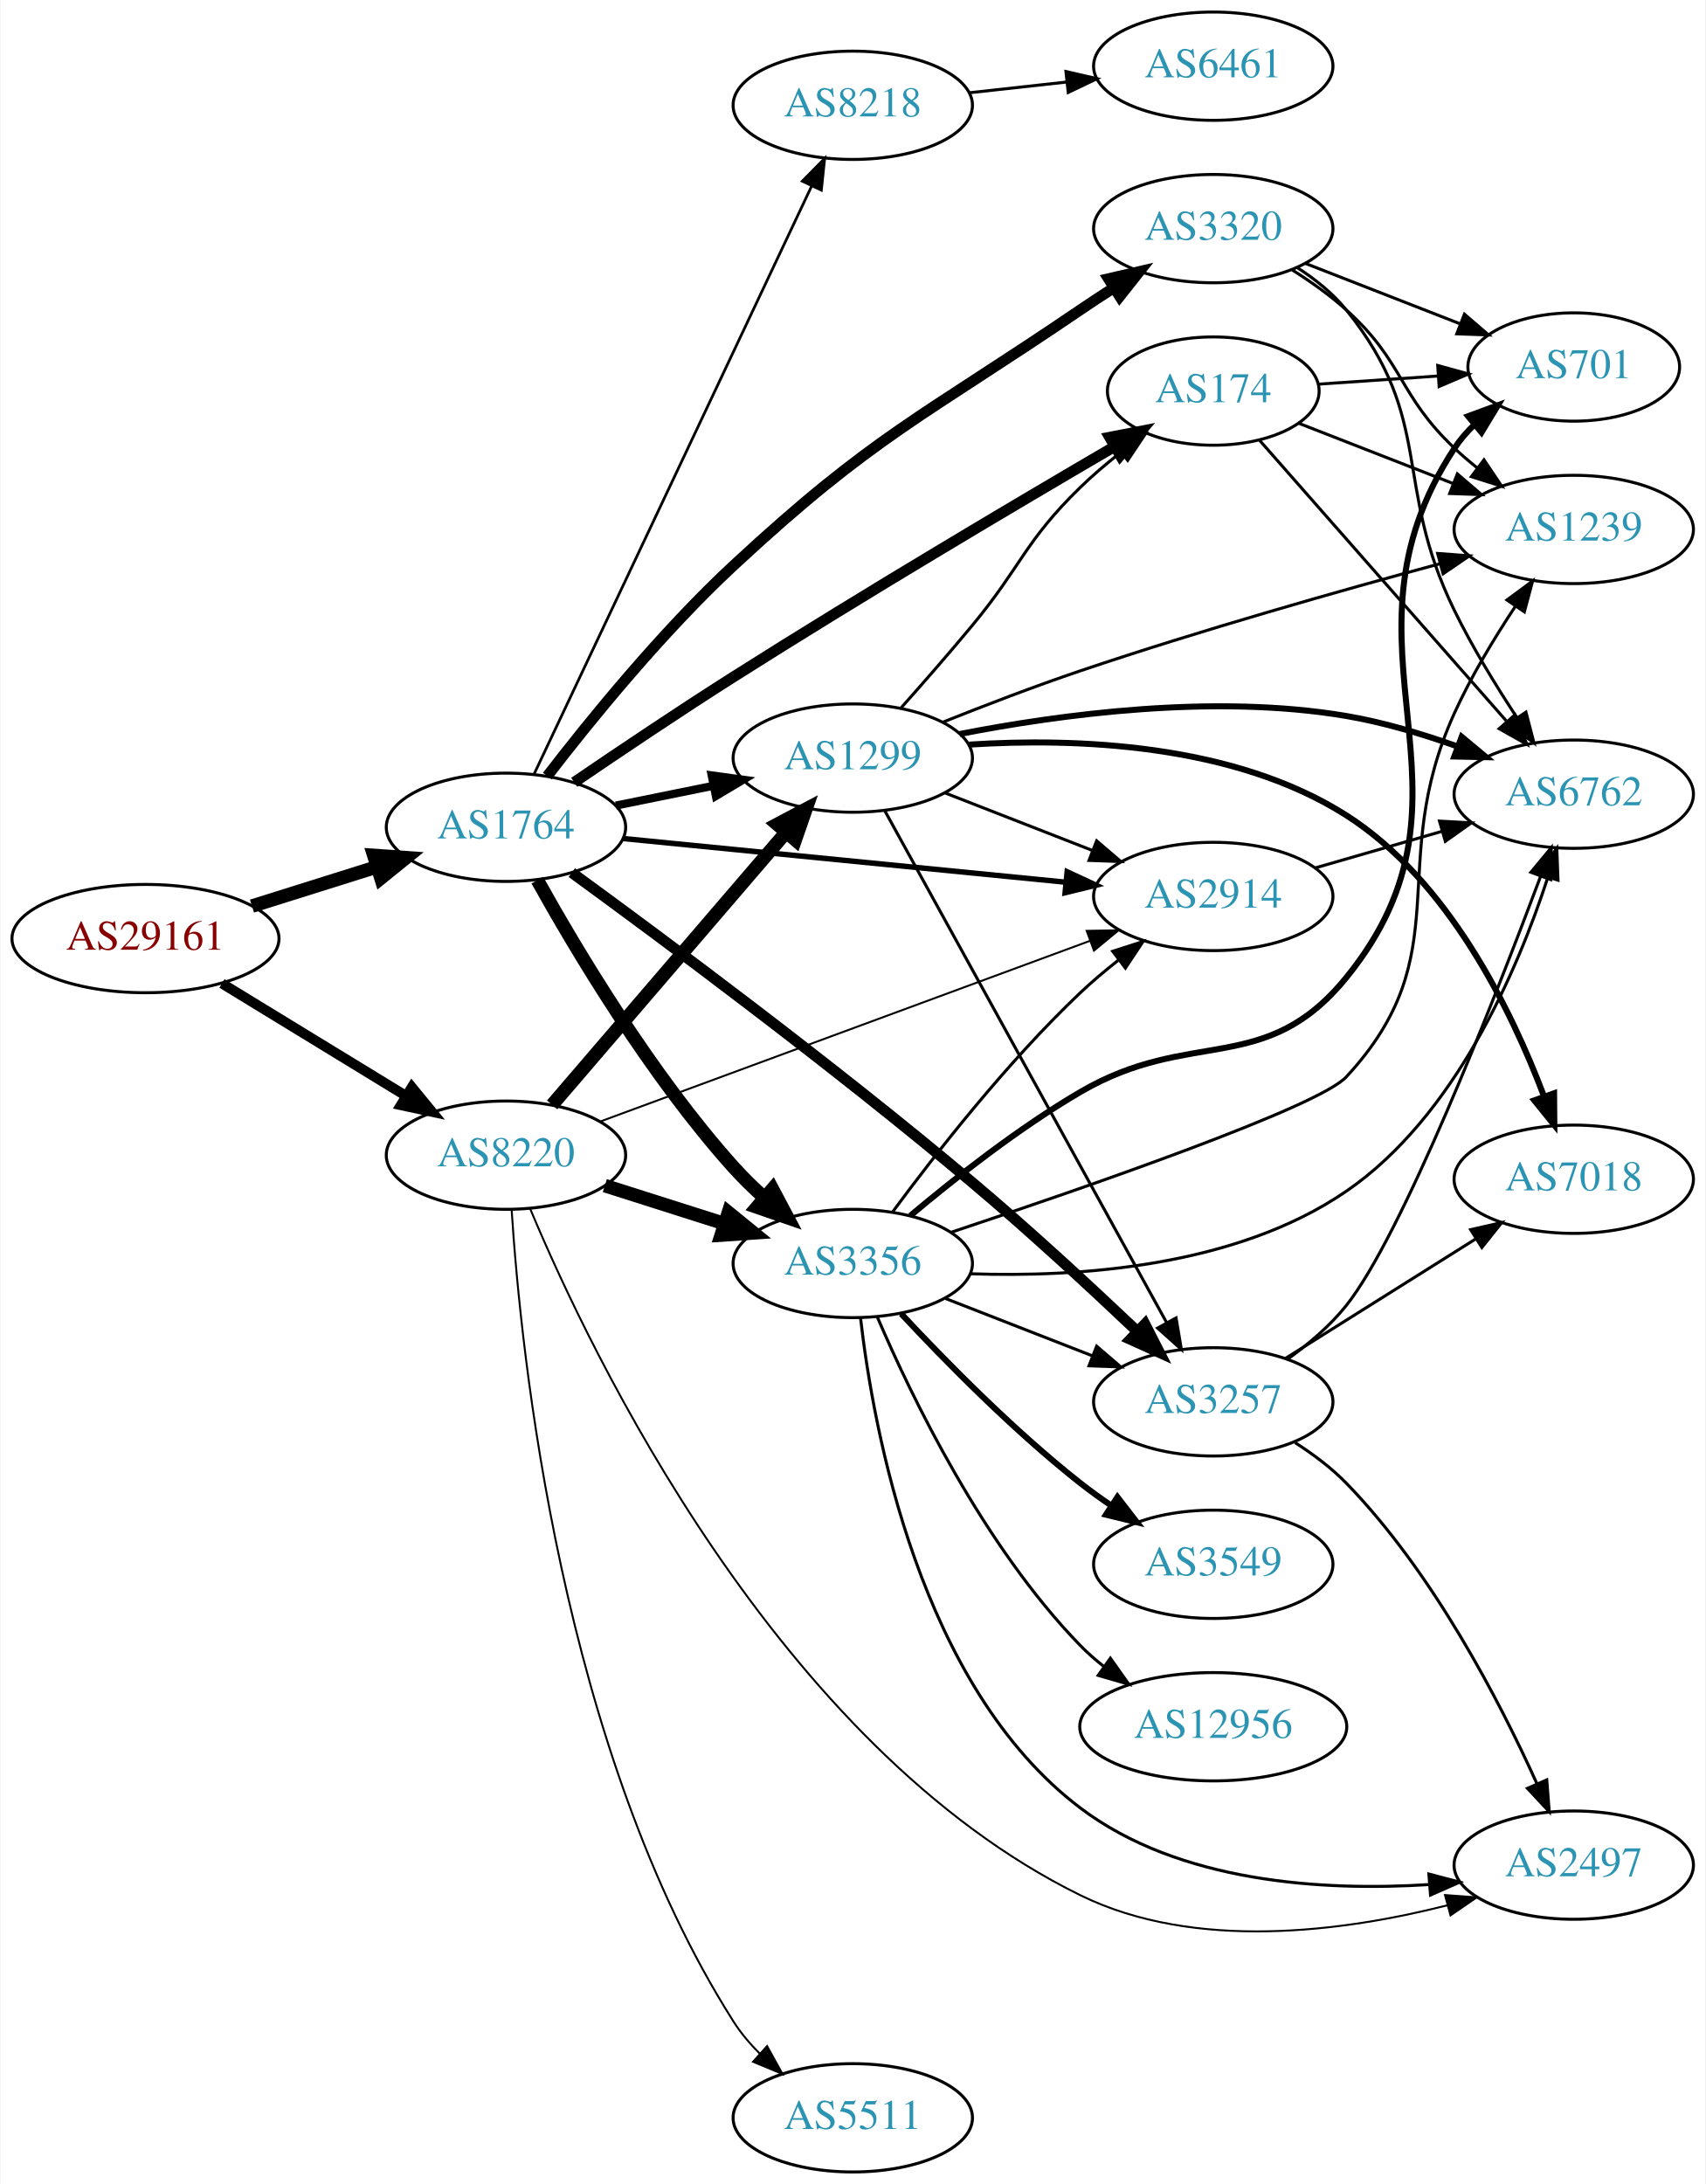
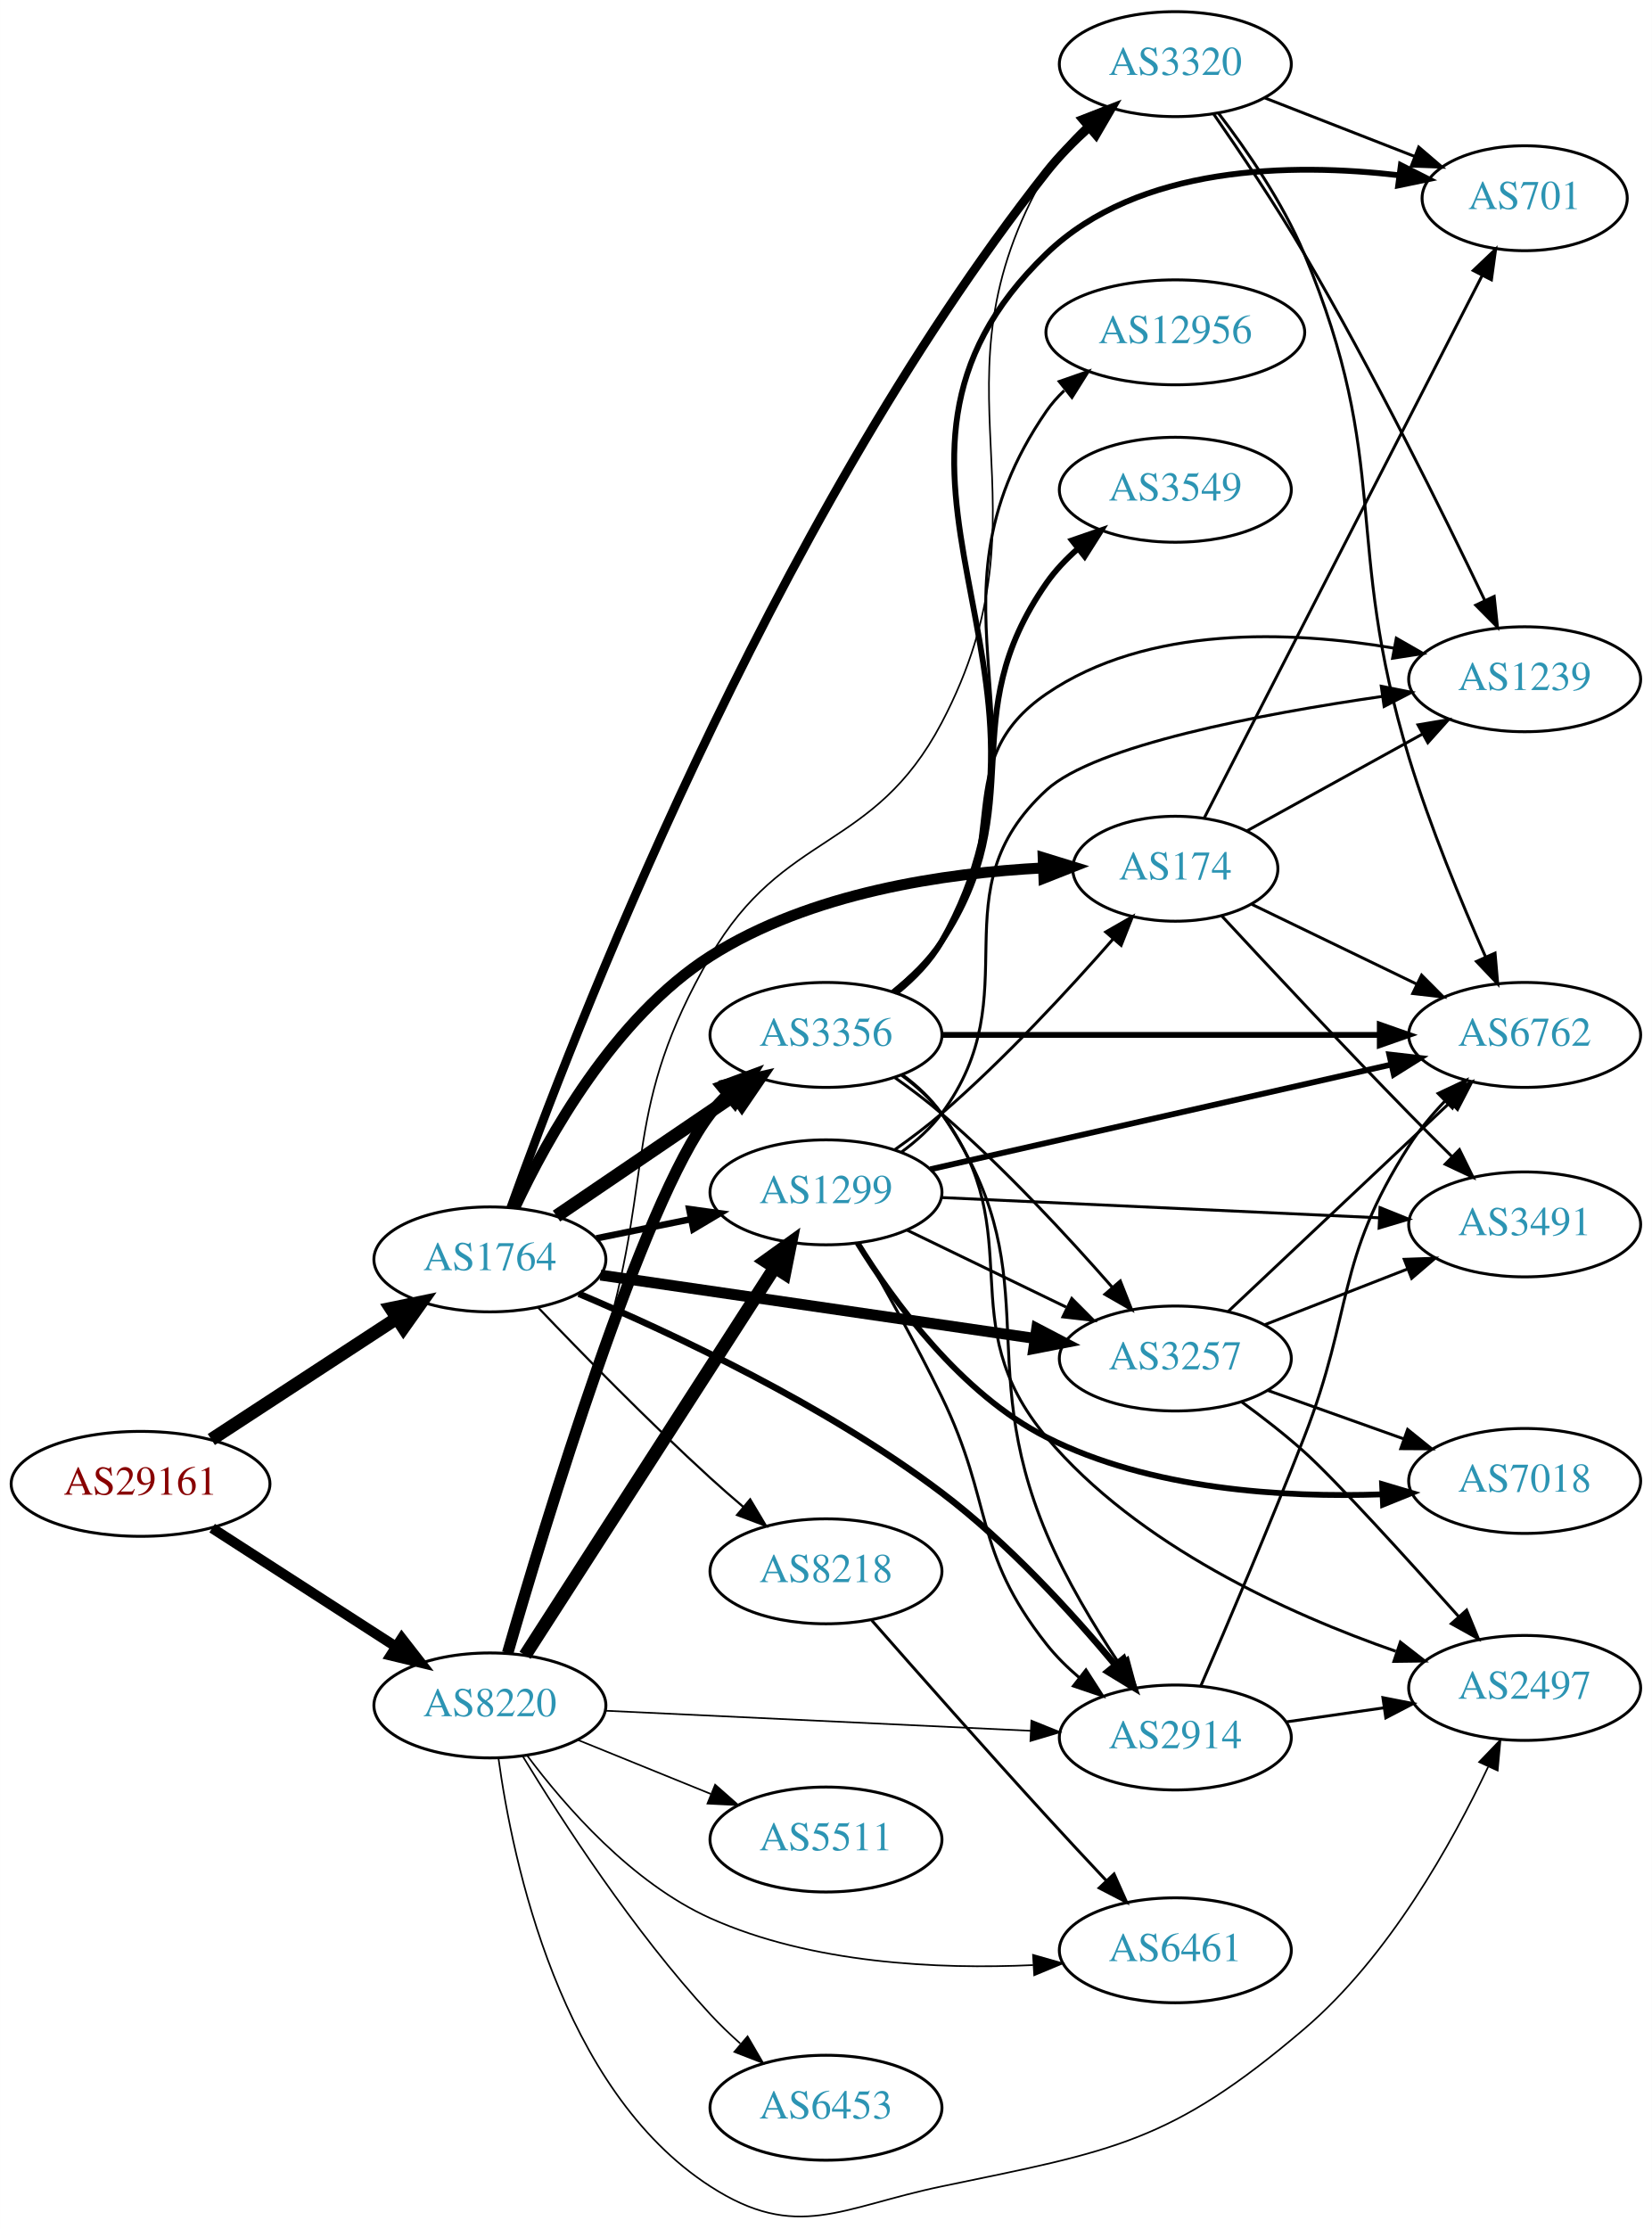
- <svg xmlns="http://www.w3.org/2000/svg" xmlns:xlink="http://www.w3.org/1999/xlink" width="567pt" height="726pt" viewBox="0.00 0.00 566.66 726.00">
-   <g id="graph0" class="graph" transform="scale(1 1) rotate(0) translate(4 722)">
-     <polygon fill="white" stroke="none" points="-4,4 -4,-722 562.663,-722 562.663,4 -4,4" />
+ <svg xmlns="http://www.w3.org/2000/svg" xmlns:xlink="http://www.w3.org/1999/xlink" width="567pt" height="765pt" viewBox="0.00 0.00 566.66 764.60">
+   <g id="graph0" class="graph" transform="scale(1 1) rotate(0) translate(4 760.598)">
+     <polygon fill="white" stroke="none" points="-4,4 -4,-760.598 562.663,-760.598 562.663,4 -4,4" />
    <g id="node1" class="node">
      <g id="a_node1">
        <a xlink:href="/asn/29161" xlink:title="AS29161 ~ Verbund Management Service GmbH [AT]">
-           <ellipse fill="#ffffff" stroke="black" cx="44.196" cy="-410" rx="44.393" ry="18" />
-           <text text-anchor="middle" x="44.196" y="-406.3" font-family="Times,serif" font-size="14.00" fill="#880000">AS29161</text>
+           <ellipse fill="#ffffff" stroke="black" cx="44.196" cy="-251.598" rx="44.393" ry="18" />
+           <text text-anchor="middle" x="44.196" y="-247.898" font-family="Times,serif" font-size="14.00" fill="#880000">AS29161</text>
        </a>
      </g>
    </g>
    <g id="node2" class="node">
      <g id="a_node2">
        <a xlink:href="/asn/1764" xlink:title="AS1764 ~ NEXTLAYER-AS [AT]">
-           <ellipse fill="#ffffff" stroke="black" cx="164.039" cy="-447" rx="39.794" ry="18" />
-           <text text-anchor="middle" x="164.039" y="-443.3" font-family="Times,serif" font-size="14.00" fill="#2c94b3">AS1764</text>
+           <ellipse fill="#ffffff" stroke="black" cx="164.039" cy="-328.598" rx="39.794" ry="18" />
+           <text text-anchor="middle" x="164.039" y="-324.898" font-family="Times,serif" font-size="14.00" fill="#2c94b3">AS1764</text>
        </a>
      </g>
    </g>
    <g id="edge1" class="edge">
-       <path fill="none" stroke="black" stroke-width="4.5" d="M79.598,-420.801C92.609,-424.886 107.56,-429.581 121.181,-433.858" />
-       <polygon fill="black" stroke="black" stroke-width="4.5" points="120.097,-437.644 130.817,-436.883 122.456,-430.131 120.097,-437.644" />
+       <path fill="none" stroke="black" stroke-width="4.5" d="M68.478,-266.811C86.708,-278.723 112.229,-295.398 132.163,-308.424" />
+       <polygon fill="black" stroke="black" stroke-width="4.5" points="130.079,-311.766 140.605,-313.939 134.387,-305.173 130.079,-311.766" />
    </g>
    <g id="node3" class="node">
      <g id="a_node3">
        <a xlink:href="/asn/8220" xlink:title="AS8220 ~ COLT [GB]">
-           <ellipse fill="#ffffff" stroke="black" cx="164.039" cy="-338" rx="39.794" ry="18" />
-           <text text-anchor="middle" x="164.039" y="-334.3" font-family="Times,serif" font-size="14.00" fill="#2c94b3">AS8220</text>
+           <ellipse fill="#ffffff" stroke="black" cx="164.039" cy="-175.598" rx="39.794" ry="18" />
+           <text text-anchor="middle" x="164.039" y="-171.898" font-family="Times,serif" font-size="14.00" fill="#2c94b3">AS8220</text>
        </a>
      </g>
    </g>
    <g id="edge2" class="edge">
-       <path fill="none" stroke="black" stroke-width="3.326" d="M69.613,-395.082C87.305,-384.272 111.406,-369.546 130.698,-357.76" />
-       <polygon fill="black" stroke="black" stroke-width="3.326" points="132.748,-360.608 139.457,-352.408 129.099,-354.635 132.748,-360.608" />
+       <path fill="none" stroke="black" stroke-width="3.5" d="M68.76,-236.401C86.816,-224.756 111.903,-208.577 131.659,-195.836" />
+       <polygon fill="black" stroke="black" stroke-width="3.5" points="133.809,-198.614 140.316,-190.252 130.015,-192.731 133.809,-198.614" />
    </g>
    <g id="node4" class="node">
      <g id="a_node4">
-         <a xlink:href="/asn/3356" xlink:title="AS3356 ~ Level 3 Parent, LLC [US]">
-           <ellipse fill="#ffffff" stroke="black" cx="279.332" cy="-302" rx="39.794" ry="18" />
-           <text text-anchor="middle" x="279.332" y="-298.3" font-family="Times,serif" font-size="14.00" fill="#2c94b3">AS3356</text>
+         <a xlink:href="/asn/1299" xlink:title="AS1299 ~ Telia Carrier [EU]">
+           <ellipse fill="#ffffff" stroke="black" cx="279.332" cy="-351.598" rx="39.794" ry="18" />
+           <text text-anchor="middle" x="279.332" y="-347.898" font-family="Times,serif" font-size="14.00" fill="#2c94b3">AS1299</text>
        </a>
      </g>
    </g>
    <g id="edge3" class="edge">
-       <path fill="none" stroke="black" stroke-width="4.5" d="M174.474,-429.417C187.41,-406.182 212.2,-364.62 239.685,-334 242.78,-330.552 246.257,-327.156 249.824,-323.938" />
-       <polygon fill="black" stroke="black" stroke-width="4.5" points="252.625,-326.723 257.662,-317.229 247.505,-320.74 252.625,-326.723" />
+       <path fill="none" stroke="black" stroke-width="2.25" d="M200.574,-335.812C210.803,-337.889 222.104,-340.183 232.846,-342.364" />
+       <polygon fill="black" stroke="black" stroke-width="2.25" points="232.425,-345.85 242.922,-344.41 233.818,-338.99 232.425,-345.85" />
    </g>
    <g id="node5" class="node">
      <g id="a_node5">
        <a xlink:href="/asn/174" xlink:title="AS174 ~ Cogent Communications [US]">
-           <ellipse fill="#ffffff" stroke="black" cx="399.174" cy="-592" rx="35.194" ry="18" />
-           <text text-anchor="middle" x="399.174" y="-588.3" font-family="Times,serif" font-size="14.00" fill="#2c94b3">AS174</text>
+           <ellipse fill="#ffffff" stroke="black" cx="399.174" cy="-462.598" rx="35.194" ry="18" />
+           <text text-anchor="middle" x="399.174" y="-458.898" font-family="Times,serif" font-size="14.00" fill="#2c94b3">AS174</text>
        </a>
      </g>
    </g>
    <g id="edge4" class="edge">
-       <path fill="none" stroke="black" stroke-width="3.6" d="M186.733,-461.95C201.529,-472.042 221.638,-485.557 239.685,-497 282.961,-524.439 333.936,-554.622 366.153,-573.442" />
-       <polygon fill="black" stroke="black" stroke-width="3.6" points="364.718,-576.657 375.12,-578.67 368.244,-570.61 364.718,-576.657" />
+       <path fill="none" stroke="black" stroke-width="3.75" d="M172.689,-346.558C183.79,-370.297 206.704,-411.567 239.685,-432.598 273.922,-454.43 320.221,-461.155 353.934,-462.883" />
+       <polygon fill="black" stroke="black" stroke-width="3.75" points="353.838,-466.381 363.965,-463.269 354.108,-459.387 353.838,-466.381" />
    </g>
    <g id="node6" class="node">
      <g id="a_node6">
-         <a xlink:href="/asn/3257" xlink:title="AS3257 ~ GTT [DE]">
-           <ellipse fill="#ffffff" stroke="black" cx="399.174" cy="-256" rx="39.794" ry="18" />
-           <text text-anchor="middle" x="399.174" y="-252.3" font-family="Times,serif" font-size="14.00" fill="#2c94b3">AS3257</text>
+         <a xlink:href="/asn/3356" xlink:title="AS3356 ~ Level 3 Parent, LLC [US]">
+           <ellipse fill="#ffffff" stroke="black" cx="279.332" cy="-405.598" rx="39.794" ry="18" />
+           <text text-anchor="middle" x="279.332" y="-401.898" font-family="Times,serif" font-size="14.00" fill="#2c94b3">AS3356</text>
        </a>
      </g>
    </g>
    <g id="edge5" class="edge">
-       <path fill="none" stroke="black" stroke-width="3.6" d="M185.922,-431.927C215.968,-410.032 272.851,-367.801 318.978,-329 337.866,-313.112 358.33,-294.201 373.724,-279.609" />
-       <polygon fill="black" stroke="black" stroke-width="3.6" points="376.453,-281.843 381.277,-272.41 371.623,-276.776 376.453,-281.843" />
+       <path fill="none" stroke="black" stroke-width="4.5" d="M186.883,-343.445C204.28,-355.269 228.827,-371.952 248.11,-385.058" />
+       <polygon fill="black" stroke="black" stroke-width="4.5" points="246.071,-388.433 256.555,-390.797 250.497,-381.92 246.071,-388.433" />
    </g>
    <g id="node7" class="node">
      <g id="a_node7">
-         <a xlink:href="/asn/1299" xlink:title="AS1299 ~ Telia Carrier [EU]">
-           <ellipse fill="#ffffff" stroke="black" cx="279.332" cy="-470" rx="39.794" ry="18" />
-           <text text-anchor="middle" x="279.332" y="-466.3" font-family="Times,serif" font-size="14.00" fill="#2c94b3">AS1299</text>
+         <a xlink:href="/asn/3257" xlink:title="AS3257 ~ GTT [DE]">
+           <ellipse fill="#ffffff" stroke="black" cx="399.174" cy="-294.598" rx="39.794" ry="18" />
+           <text text-anchor="middle" x="399.174" y="-290.898" font-family="Times,serif" font-size="14.00" fill="#2c94b3">AS3257</text>
        </a>
      </g>
    </g>
    <g id="edge6" class="edge">
-       <path fill="none" stroke="black" stroke-width="2.7" d="M200.574,-454.214C210.803,-456.291 222.104,-458.585 232.846,-460.766" />
-       <polygon fill="black" stroke="black" stroke-width="2.7" points="232.425,-464.252 242.922,-462.811 233.818,-457.392 232.425,-464.252" />
+       <path fill="none" stroke="black" stroke-width="3.75" d="M201.98,-323.211C242.275,-317.334 306.887,-307.911 350.865,-301.498" />
+       <polygon fill="black" stroke="black" stroke-width="3.75" points="351.631,-304.923 361.021,-300.017 350.62,-297.996 351.631,-304.923" />
    </g>
    <g id="node8" class="node">
      <g id="a_node8">
-         <a xlink:href="/asn/3320" xlink:title="AS3320 ~ DTAG [DE]">
-           <ellipse fill="#ffffff" stroke="black" cx="399.174" cy="-646" rx="39.794" ry="18" />
-           <text text-anchor="middle" x="399.174" y="-642.3" font-family="Times,serif" font-size="14.00" fill="#2c94b3">AS3320</text>
+         <a xlink:href="/asn/2914" xlink:title="AS2914 ~ NTT America, Inc. [US]">
+           <ellipse fill="#ffffff" stroke="black" cx="399.174" cy="-164.598" rx="39.794" ry="18" />
+           <text text-anchor="middle" x="399.174" y="-160.898" font-family="Times,serif" font-size="14.00" fill="#2c94b3">AS2914</text>
        </a>
      </g>
    </g>
    <g id="edge7" class="edge">
-       <path fill="none" stroke="black" stroke-width="3.6" d="M177.765,-464.026C191.861,-482.33 215.77,-511.788 239.685,-534 286.332,-577.324 302.327,-583.213 354.978,-619 358.516,-621.405 362.26,-623.865 366.005,-626.274" />
-       <polygon fill="black" stroke="black" stroke-width="3.6" points="364.328,-629.355 374.649,-631.75 368.075,-623.442 364.328,-629.355" />
+       <path fill="none" stroke="black" stroke-width="2.25" d="M194.534,-316.815C226.839,-303.131 279.327,-278.557 318.978,-248.598 341.721,-231.415 363.637,-207.399 378.625,-189.445" />
+       <polygon fill="black" stroke="black" stroke-width="2.25" points="381.367,-191.621 385.002,-181.669 375.955,-187.182 381.367,-191.621" />
    </g>
    <g id="node9" class="node">
      <g id="a_node9">
-         <a xlink:href="/asn/8218" xlink:title="AS8218 ~ legacy Neotelecoms [FR]">
-           <ellipse fill="#ffffff" stroke="black" cx="279.332" cy="-687" rx="39.794" ry="18" />
-           <text text-anchor="middle" x="279.332" y="-683.3" font-family="Times,serif" font-size="14.00" fill="#2c94b3">AS8218</text>
+         <a xlink:href="/asn/3320" xlink:title="AS3320 ~ DTAG [DE]">
+           <ellipse fill="#ffffff" stroke="black" cx="399.174" cy="-738.598" rx="39.794" ry="18" />
+           <text text-anchor="middle" x="399.174" y="-734.898" font-family="Times,serif" font-size="14.00" fill="#2c94b3">AS3320</text>
        </a>
      </g>
    </g>
    <g id="edge8" class="edge">
-       <path fill="none" stroke="black" stroke-width="0.9" d="M173.369,-464.648C193.011,-506.257 242.318,-610.709 265.679,-660.197" />
-       <polygon fill="black" stroke="black" stroke-width="0.9" points="262.555,-661.777 269.989,-669.326 268.885,-658.789 262.555,-661.777" />
+       <path fill="none" stroke="black" stroke-width="3" d="M171.213,-346.338C191.33,-402.517 259.253,-579.962 354.978,-701.598 359.245,-707.02 364.401,-712.239 369.642,-716.961" />
+       <polygon fill="black" stroke="black" stroke-width="3" points="367.412,-719.659 377.29,-723.491 371.958,-714.336 367.412,-719.659" />
    </g>
    <g id="node10" class="node">
      <g id="a_node10">
-         <a xlink:href="/asn/2914" xlink:title="AS2914 ~ NTT America, Inc. [US]">
-           <ellipse fill="#ffffff" stroke="black" cx="399.174" cy="-424" rx="39.794" ry="18" />
-           <text text-anchor="middle" x="399.174" y="-420.3" font-family="Times,serif" font-size="14.00" fill="#2c94b3">AS2914</text>
+         <a xlink:href="/asn/8218" xlink:title="AS8218 ~ legacy Neotelecoms [FR]">
+           <ellipse fill="#ffffff" stroke="black" cx="279.332" cy="-221.598" rx="39.794" ry="18" />
+           <text text-anchor="middle" x="279.332" y="-217.898" font-family="Times,serif" font-size="14.00" fill="#2c94b3">AS8218</text>
        </a>
      </g>
    </g>
    <g id="edge9" class="edge">
-       <path fill="none" stroke="black" stroke-width="1.8" d="M203.015,-443.253C243.15,-439.294 306.553,-433.039 350.136,-428.739" />
-       <polygon fill="black" stroke="black" stroke-width="1.8" points="350.606,-432.21 360.214,-427.745 349.919,-425.244 350.606,-432.21" />
-     </g>
-     <g id="edge35" class="edge">
-       <path fill="none" stroke="black" stroke-width="4.5" d="M196.899,-327.876C209.207,-323.965 223.46,-319.436 236.568,-315.271" />
-       <polygon fill="black" stroke="black" stroke-width="4.5" points="237.98,-318.954 246.318,-312.173 235.595,-311.448 237.98,-318.954" />
+       <path fill="none" stroke="black" stroke-width="0.75" d="M180.62,-312.049C195.427,-296.54 218.515,-272.915 239.685,-253.598 243.276,-250.321 247.139,-246.952 250.983,-243.687" />
+       <polygon fill="black" stroke="black" stroke-width="0.75" points="253.326,-246.29 258.757,-237.193 248.838,-240.918 253.326,-246.29" />
+     </g>
+     <g id="edge39" class="edge">
+       <path fill="none" stroke="black" stroke-width="4.5" d="M176.108,-192.794C196.075,-223.813 238.22,-289.285 261.68,-325.73" />
+       <polygon fill="black" stroke="black" stroke-width="4.5" points="258.494,-328.055 267.217,-334.332 265.116,-323.792 258.494,-328.055" />
+     </g>
+     <g id="edge40" class="edge">
+       <path fill="none" stroke="black" stroke-width="3.938" d="M170.133,-193.568C182.785,-237.367 216.303,-348.263 239.685,-378.598 241.465,-380.908 243.498,-383.097 245.679,-385.155" />
+       <polygon fill="black" stroke="black" stroke-width="3.938" points="243.576,-387.957 253.513,-391.631 248.036,-382.562 243.576,-387.957" />
+     </g>
+     <g id="edge42" class="edge">
+       <path fill="none" stroke="black" stroke-width="0.562" d="M203.536,-173.782C243.527,-171.895 306.204,-168.938 349.581,-166.891" />
+       <polygon fill="black" stroke="black" stroke-width="0.562" points="349.795,-170.385 359.619,-166.417 349.466,-163.393 349.795,-170.385" />
+     </g>
+     <g id="edge46" class="edge">
+       <path fill="none" stroke="black" stroke-width="0.562" d="M170.709,-193.493C178.393,-217.875 192.444,-262.929 203.685,-301.598 220.54,-359.579 209.444,-380.336 239.685,-432.598 264.758,-475.928 295.657,-468.3 318.978,-512.598 358.813,-588.263 312.092,-627.62 354.978,-701.598 358.293,-707.316 362.828,-712.574 367.718,-717.221" />
+       <polygon fill="black" stroke="black" stroke-width="0.562" points="365.713,-720.114 375.57,-723.999 370.287,-714.815 365.713,-720.114" />
+     </g>
+     <g id="node13" class="node">
+       <g id="a_node13">
+         <a xlink:href="/asn/2497" xlink:title="AS2497 ~ Internet Initiative Japan Inc. [JP]">
+           <ellipse fill="#ffffff" stroke="black" cx="519.017" cy="-181.598" rx="39.794" ry="18" />
+           <text text-anchor="middle" x="519.017" y="-177.898" font-family="Times,serif" font-size="14.00" fill="#2c94b3">AS2497</text>
+         </a>
+       </g>
+     </g>
+     <g id="edge41" class="edge">
+       <path fill="none" stroke="black" stroke-width="0.562" d="M166.958,-157.619C171.822,-122.174 188.167,-43.836 239.685,-10.598 269.298,8.507 284.473,-3.432 318.978,-10.598 377.989,-22.854 397.516,-25.485 443.37,-64.598 472.466,-89.417 494.178,-128.436 506.477,-154.506" />
+       <polygon fill="black" stroke="black" stroke-width="0.562" points="503.387,-156.166 510.725,-163.807 509.754,-153.257 503.387,-156.166" />
+     </g>
+     <g id="node19" class="node">
+       <g id="a_node19">
+         <a xlink:href="/asn/6461" xlink:title="AS6461 ~ Zayo Bandwidth [US]">
+           <ellipse fill="#ffffff" stroke="black" cx="399.174" cy="-91.598" rx="39.794" ry="18" />
+           <text text-anchor="middle" x="399.174" y="-87.898" font-family="Times,serif" font-size="14.00" fill="#2c94b3">AS6461</text>
+         </a>
+       </g>
+     </g>
+     <g id="edge44" class="edge">
+       <path fill="none" stroke="black" stroke-width="0.562" d="M176.762,-158.485C189.837,-140.981 212.728,-114.694 239.685,-102.598 274.427,-87.01 317.791,-85.035 350.373,-86.525" />
+       <polygon fill="black" stroke="black" stroke-width="0.562" points="350.362,-90.03 360.549,-87.118 350.769,-83.042 350.362,-90.03" />
+     </g>
+     <g id="node20" class="node">
+       <g id="a_node20">
+         <a xlink:href="/asn/5511" xlink:title="AS5511 ~ Orange S.A. [FR]">
+           <ellipse fill="#ffffff" stroke="black" cx="279.332" cy="-129.598" rx="39.794" ry="18" />
+           <text text-anchor="middle" x="279.332" y="-125.898" font-family="Times,serif" font-size="14.00" fill="#2c94b3">AS5511</text>
+         </a>
+       </g>
+     </g>
+     <g id="edge43" class="edge">
+       <path fill="none" stroke="black" stroke-width="0.562" d="M194.214,-163.752C208.09,-158.118 224.867,-151.306 239.776,-145.253" />
+       <polygon fill="black" stroke="black" stroke-width="0.562" points="241.306,-148.409 249.255,-141.404 238.673,-141.923 241.306,-148.409" />
+     </g>
+     <g id="node21" class="node">
+       <g id="a_node21">
+         <a xlink:href="/asn/6453" xlink:title="AS6453 ~ TATA COMMUNICATIONS (AMERICA) INC [US]">
+           <ellipse fill="#ffffff" stroke="black" cx="279.332" cy="-37.598" rx="39.794" ry="18" />
+           <text text-anchor="middle" x="279.332" y="-33.898" font-family="Times,serif" font-size="14.00" fill="#2c94b3">AS6453</text>
+         </a>
+       </g>
+     </g>
+     <g id="edge45" class="edge">
+       <path fill="none" stroke="black" stroke-width="0.562" d="M175.385,-158.03C188.738,-136.1 213.399,-98.02 239.685,-69.598 242.831,-66.197 246.338,-62.827 249.92,-59.624" />
+       <polygon fill="black" stroke="black" stroke-width="0.562" points="252.434,-62.079 257.771,-52.926 247.891,-56.754 252.434,-62.079" />
+     </g>
+     <g id="edge27" class="edge">
+       <path fill="none" stroke="black" d="M302.988,-366.268C308.39,-370.077 314.022,-374.319 318.978,-378.598 340.552,-397.229 362.597,-421.084 377.932,-438.609" />
+       <polygon fill="black" stroke="black" points="375.289,-440.903 384.48,-446.174 380.582,-436.322 375.289,-440.903" />
+     </g>
+     <g id="edge29" class="edge">
+       <path fill="none" stroke="black" d="M307.072,-338.664C323.23,-330.849 344.045,-320.78 361.699,-312.241" />
+       <polygon fill="black" stroke="black" points="363.654,-315.184 371.132,-307.678 360.606,-308.882 363.654,-315.184" />
+     </g>
+     <g id="edge26" class="edge">
+       <path fill="none" stroke="black" d="M290.531,-334.315C298.637,-320.307 310.055,-299.95 318.978,-281.598 336.917,-244.701 329.601,-228.834 354.978,-196.598 358.215,-192.487 362.105,-188.642 366.208,-185.143" />
+       <polygon fill="black" stroke="black" points="368.519,-187.779 374.244,-178.864 364.209,-182.263 368.519,-187.779" />
+     </g>
+     <g id="node12" class="node">
+       <g id="a_node12">
+         <a xlink:href="/asn/6762" xlink:title="AS6762 ~ TELECOM ITALIA SPARKLE S.p.A. [IT]">
+           <ellipse fill="#ffffff" stroke="black" cx="519.017" cy="-405.598" rx="39.794" ry="18" />
+           <text text-anchor="middle" x="519.017" y="-401.898" font-family="Times,serif" font-size="14.00" fill="#2c94b3">AS6762</text>
+         </a>
+       </g>
+     </g>
+     <g id="edge24" class="edge">
+       <path fill="none" stroke="black" stroke-width="2" d="M315.148,-359.508C356.985,-369.013 427.267,-384.981 473.141,-395.403" />
+       <polygon fill="black" stroke="black" stroke-width="2" points="472.581,-398.865 483.108,-397.667 474.132,-392.039 472.581,-398.865" />
+     </g>
+     <g id="node14" class="node">
+       <g id="a_node14">
+         <a xlink:href="/asn/1239" xlink:title="AS1239 ~ Sprint [US]">
+           <ellipse fill="#ffffff" stroke="black" cx="519.017" cy="-527.598" rx="39.794" ry="18" />
+           <text text-anchor="middle" x="519.017" y="-523.898" font-family="Times,serif" font-size="14.00" fill="#2c94b3">AS1239</text>
+         </a>
+       </g>
+     </g>
+     <g id="edge30" class="edge">
+       <path fill="none" stroke="black" d="M305.293,-365.457C310.367,-369.188 315.277,-373.599 318.978,-378.598 349.838,-420.281 316.787,-454.51 354.978,-489.598 371.636,-504.903 428.318,-515.645 470.191,-521.715" />
+       <polygon fill="black" stroke="black" points="469.826,-525.198 480.216,-523.121 470.799,-518.266 469.826,-525.198" />
+     </g>
+     <g id="node17" class="node">
+       <g id="a_node17">
+         <a xlink:href="/asn/3491" xlink:title="AS3491 ~ PCCW Global, Inc. [US]">
+           <ellipse fill="#ffffff" stroke="black" cx="519.017" cy="-340.598" rx="39.794" ry="18" />
+           <text text-anchor="middle" x="519.017" y="-336.898" font-family="Times,serif" font-size="14.00" fill="#2c94b3">AS3491</text>
+         </a>
+       </g>
+     </g>
+     <g id="edge28" class="edge">
+       <path fill="none" stroke="black" d="M318.784,-349.819C359.74,-347.923 424.675,-344.918 469.21,-342.857" />
+       <polygon fill="black" stroke="black" points="469.397,-346.352 479.225,-342.393 469.074,-339.36 469.397,-346.352" />
+     </g>
+     <g id="node18" class="node">
+       <g id="a_node18">
+         <a xlink:href="/asn/7018" xlink:title="AS7018 ~ AT&amp;T Services, Inc. [US]">
+           <ellipse fill="#ffffff" stroke="black" cx="519.017" cy="-252.598" rx="39.794" ry="18" />
+           <text text-anchor="middle" x="519.017" y="-248.898" font-family="Times,serif" font-size="14.00" fill="#2c94b3">AS7018</text>
+         </a>
+       </g>
+     </g>
+     <g id="edge25" class="edge">
+       <path fill="none" stroke="black" stroke-width="2" d="M290.14,-334.241C302.447,-314.315 325.553,-282.472 354.978,-267.598 390.612,-249.586 436.229,-246.824 470.144,-248" />
+       <polygon fill="black" stroke="black" stroke-width="2" points="470.115,-251.503 480.269,-248.479 470.446,-244.511 470.115,-251.503" />
    </g>
    <g id="edge36" class="edge">
-       <path fill="none" stroke="black" stroke-width="4.5" d="M179.387,-354.718C199.029,-377.603 234.433,-418.853 257.135,-445.304" />
-       <polygon fill="black" stroke="black" stroke-width="4.5" points="254.241,-447.977 263.742,-453.001 260.217,-442.848 254.241,-447.977" />
-     </g>
-     <g id="edge39" class="edge">
-       <path fill="none" stroke="black" stroke-width="0.643" d="M195.517,-349.243C237.23,-364.63 312.174,-392.276 358.304,-409.293" />
-       <polygon fill="black" stroke="black" stroke-width="0.643" points="357.095,-412.577 367.688,-412.754 359.518,-406.01 357.095,-412.577" />
+       <path fill="none" stroke="black" d="M425.454,-450.37C441.925,-442.403 463.67,-431.885 481.945,-423.046" />
+       <polygon fill="black" stroke="black" points="483.661,-426.104 491.139,-418.599 480.613,-419.802 483.661,-426.104" />
+     </g>
+     <g id="edge37" class="edge">
+       <path fill="none" stroke="black" d="M423.738,-475.596C441.017,-485.127 464.734,-498.208 484.057,-508.867" />
+       <polygon fill="black" stroke="black" points="482.417,-511.959 492.864,-513.724 485.798,-505.83 482.417,-511.959" />
    </g>
    <g id="node15" class="node">
      <g id="a_node15">
-         <a xlink:href="/asn/2497" xlink:title="AS2497 ~ Internet Initiative Japan Inc. [JP]">
-           <ellipse fill="#ffffff" stroke="black" cx="519.017" cy="-102" rx="39.794" ry="18" />
-           <text text-anchor="middle" x="519.017" y="-98.3" font-family="Times,serif" font-size="14.00" fill="#2c94b3">AS2497</text>
+         <a xlink:href="/asn/701" xlink:title="AS701 ~ UUNET [US]">
+           <ellipse fill="#ffffff" stroke="black" cx="519.017" cy="-692.598" rx="35.194" ry="18" />
+           <text text-anchor="middle" x="519.017" y="-688.898" font-family="Times,serif" font-size="14.00" fill="#2c94b3">AS701</text>
        </a>
      </g>
    </g>
    <g id="edge38" class="edge">
-       <path fill="none" stroke="black" stroke-width="0.643" d="M172.087,-320.173C192.114,-272.325 254.489,-141.368 354.978,-92 393.202,-73.221 442.686,-79.916 477.065,-88.66" />
-       <polygon fill="black" stroke="black" stroke-width="0.643" points="476.212,-92.055 486.779,-91.286 478.04,-85.297 476.212,-92.055" />
-     </g>
-     <g id="node19" class="node">
-       <g id="a_node19">
-         <a xlink:href="/asn/5511" xlink:title="AS5511 ~ Orange S.A. [FR]">
-           <ellipse fill="#ffffff" stroke="black" cx="279.332" cy="-18" rx="39.794" ry="18" />
-           <text text-anchor="middle" x="279.332" y="-14.3" font-family="Times,serif" font-size="14.00" fill="#2c94b3">AS5511</text>
-         </a>
-       </g>
-     </g>
-     <g id="edge37" class="edge">
-       <path fill="none" stroke="black" stroke-width="0.643" d="M165.912,-319.956C168.981,-272.199 182.45,-140.005 239.685,-50 242.117,-46.175 245.157,-42.584 248.457,-39.288" />
-       <polygon fill="black" stroke="black" stroke-width="0.643" points="250.845,-41.848 255.963,-32.571 246.177,-36.632 250.845,-41.848" />
-     </g>
-     <g id="edge29" class="edge">
-       <path fill="none" stroke="black" d="M310.068,-290.392C324.862,-284.618 342.939,-277.561 358.861,-271.346" />
-       <polygon fill="black" stroke="black" points="360.404,-274.501 368.447,-267.604 357.859,-267.98 360.404,-274.501" />
-     </g>
-     <g id="edge30" class="edge">
-       <path fill="none" stroke="black" d="M292.702,-319.303C306.675,-338.242 330.653,-368.974 354.978,-392 358.86,-395.675 363.168,-399.308 367.516,-402.733" />
-       <polygon fill="black" stroke="black" points="365.74,-405.778 375.827,-409.02 369.964,-400.196 365.74,-405.778" />
+       <path fill="none" stroke="black" d="M409.032,-479.886C429.463,-519.762 480.003,-618.406 504.404,-666.03" />
+       <polygon fill="black" stroke="black" points="501.382,-667.806 509.057,-675.11 507.612,-664.614 501.382,-667.806" />
+     </g>
+     <g id="edge35" class="edge">
+       <path fill="none" stroke="black" d="M415.177,-446.323C430.973,-429.273 456.653,-401.797 479.37,-378.598 484.036,-373.833 489.081,-368.794 493.937,-363.998" />
+       <polygon fill="black" stroke="black" points="496.649,-366.239 501.331,-356.735 491.744,-361.245 496.649,-366.239" />
+     </g>
+     <g id="edge17" class="edge">
+       <path fill="none" stroke="black" d="M302.988,-390.929C308.39,-387.119 314.022,-382.878 318.978,-378.598 340.42,-360.081 362.329,-336.403 377.651,-318.909" />
+       <polygon fill="black" stroke="black" points="380.3,-321.197 384.202,-311.347 375.009,-316.613 380.3,-321.197" />
+     </g>
+     <g id="edge15" class="edge">
+       <path fill="none" stroke="black" d="M305.55,-391.923C310.611,-388.183 315.451,-383.722 318.978,-378.598 356.39,-324.262 329.353,-295.388 354.978,-234.598 361.558,-218.988 371.315,-202.815 379.892,-189.951" />
+       <polygon fill="black" stroke="black" points="382.832,-191.853 385.588,-181.622 377.054,-187.901 382.832,-191.853" />
    </g>
    <g id="node11" class="node">
      <g id="a_node11">
-         <a xlink:href="/asn/701" xlink:title="AS701 ~ UUNET [US]">
-           <ellipse fill="#ffffff" stroke="black" cx="519.017" cy="-600" rx="35.194" ry="18" />
-           <text text-anchor="middle" x="519.017" y="-596.3" font-family="Times,serif" font-size="14.00" fill="#2c94b3">AS701</text>
-         </a>
-       </g>
-     </g>
-     <g id="edge27" class="edge">
-       <path fill="none" stroke="black" stroke-width="2" d="M298.451,-317.872C313.038,-330.134 334.427,-346.984 354.978,-359 391.893,-380.584 416.373,-363.838 443.37,-397 493.777,-458.918 435.523,-506.275 479.37,-573 481.213,-575.804 483.457,-578.403 485.926,-580.79" />
-       <polygon fill="black" stroke="black" stroke-width="2" points="483.891,-583.649 493.834,-587.309 488.344,-578.247 483.891,-583.649" />
-     </g>
-     <g id="node12" class="node">
-       <g id="a_node12">
-         <a xlink:href="/asn/1239" xlink:title="AS1239 ~ Sprint [US]">
-           <ellipse fill="#ffffff" stroke="black" cx="519.017" cy="-546" rx="39.794" ry="18" />
-           <text text-anchor="middle" x="519.017" y="-542.3" font-family="Times,serif" font-size="14.00" fill="#2c94b3">AS1239</text>
-         </a>
-       </g>
-     </g>
-     <g id="edge28" class="edge">
-       <path fill="none" stroke="black" d="M312.084,-312.384C356.834,-327.271 434.073,-353.985 443.37,-364 481.545,-405.118 456.136,-433.929 479.37,-485 484.927,-497.214 492.592,-509.877 499.632,-520.48" />
-       <polygon fill="black" stroke="black" points="496.812,-522.557 505.339,-528.846 502.595,-518.612 496.812,-522.557" />
-     </g>
-     <g id="node13" class="node">
-       <g id="a_node13">
-         <a xlink:href="/asn/6762" xlink:title="AS6762 ~ TELECOM ITALIA SPARKLE S.p.A. [IT]">
-           <ellipse fill="#ffffff" stroke="black" cx="519.017" cy="-458" rx="39.794" ry="18" />
-           <text text-anchor="middle" x="519.017" y="-454.3" font-family="Times,serif" font-size="14.00" fill="#2c94b3">AS6762</text>
-         </a>
-       </g>
-     </g>
-     <g id="edge31" class="edge">
-       <path fill="none" stroke="black" d="M318.34,-298.582C353.735,-297.345 406.445,-300.676 443.37,-326 479.653,-350.883 500.374,-399.527 510.39,-430.308" />
-       <polygon fill="black" stroke="black" points="507.089,-431.479 513.384,-440.001 513.777,-429.414 507.089,-431.479" />
-     </g>
-     <g id="edge26" class="edge">
-       <path fill="none" stroke="black" d="M281.89,-284.029C286.162,-246.81 301.582,-161.409 354.978,-121 387.862,-96.114 435.668,-93.292 471.017,-95.542" />
-       <polygon fill="black" stroke="black" points="470.849,-99.039 481.094,-96.34 471.402,-92.061 470.849,-99.039" />
+         <a xlink:href="/asn/3549" xlink:title="AS3549 ~ Level 3 Parent, LLC [US]">
+           <ellipse fill="#ffffff" stroke="black" cx="399.174" cy="-592.598" rx="39.794" ry="18" />
+           <text text-anchor="middle" x="399.174" y="-588.898" font-family="Times,serif" font-size="14.00" fill="#2c94b3">AS3549</text>
+         </a>
+       </g>
+     </g>
+     <g id="edge10" class="edge">
+       <path fill="none" stroke="black" stroke-width="2" d="M302.571,-420.252C308.613,-425.149 314.669,-431.049 318.978,-437.598 350.287,-485.182 322.396,-513.877 354.978,-560.598 357.971,-564.89 361.725,-568.837 365.762,-572.383" />
+       <polygon fill="black" stroke="black" stroke-width="2" points="363.736,-575.243 373.752,-578.697 368.076,-569.751 363.736,-575.243" />
+     </g>
+     <g id="edge11" class="edge">
+       <path fill="none" stroke="black" stroke-width="2" d="M319.049,-405.598C359.967,-405.598 424.607,-405.598 469.042,-405.598" />
+       <polygon fill="black" stroke="black" stroke-width="2" points="469.316,-409.098 479.316,-405.598 469.316,-402.098 469.316,-409.098" />
+     </g>
+     <g id="edge12" class="edge">
+       <path fill="none" stroke="black" d="M305.293,-391.739C310.367,-388.008 315.277,-383.597 318.978,-378.598 349.838,-336.916 321.586,-307.281 354.978,-267.598 386.336,-230.332 438.032,-206.98 474.801,-194.17" />
+       <polygon fill="black" stroke="black" points="476.379,-197.332 484.747,-190.833 474.153,-190.696 476.379,-197.332" />
+     </g>
+     <g id="edge13" class="edge">
+       <path fill="none" stroke="black" d="M302.102,-420.581C308.13,-425.487 314.297,-431.309 318.978,-437.598 343.476,-470.507 321.127,-499.419 354.978,-522.598 389.642,-546.334 438.884,-544.239 474.166,-538.28" />
+       <polygon fill="black" stroke="black" points="474.985,-541.688 484.179,-536.423 473.708,-534.805 474.985,-541.688" />
+     </g>
+     <g id="edge14" class="edge">
+       <path fill="none" stroke="black" stroke-width="2" d="M303.537,-420.236C309.453,-425.062 315.201,-430.928 318.978,-437.598 371.264,-529.923 278.638,-599.911 354.978,-673.598 386.557,-704.08 439.153,-704.761 476.046,-700.467" />
+       <polygon fill="black" stroke="black" stroke-width="2" points="476.552,-703.93 486.004,-699.144 475.631,-696.991 476.552,-703.93" />
    </g>
    <g id="node16" class="node">
      <g id="a_node16">
-         <a xlink:href="/asn/3549" xlink:title="AS3549 ~ Level 3 Parent, LLC [US]">
-           <ellipse fill="#ffffff" stroke="black" cx="399.174" cy="-202" rx="39.794" ry="18" />
-           <text text-anchor="middle" x="399.174" y="-198.3" font-family="Times,serif" font-size="14.00" fill="#2c94b3">AS3549</text>
-         </a>
-       </g>
-     </g>
-     <g id="edge25" class="edge">
-       <path fill="none" stroke="black" stroke-width="2" d="M295.429,-285.288C309.894,-269.765 332.751,-246.481 354.978,-229 358.263,-226.417 361.806,-223.867 365.401,-221.427" />
-       <polygon fill="black" stroke="black" stroke-width="2" points="367.316,-224.357 373.786,-215.967 363.496,-218.491 367.316,-224.357" />
-     </g>
-     <g id="node17" class="node">
-       <g id="a_node17">
        <a xlink:href="/asn/12956" xlink:title="AS12956 ~ TELXIUS [ES]">
-           <ellipse fill="#ffffff" stroke="black" cx="399.174" cy="-148" rx="44.393" ry="18" />
-           <text text-anchor="middle" x="399.174" y="-144.3" font-family="Times,serif" font-size="14.00" fill="#2c94b3">AS12956</text>
-         </a>
-       </g>
+           <ellipse fill="#ffffff" stroke="black" cx="399.174" cy="-646.598" rx="44.393" ry="18" />
+           <text text-anchor="middle" x="399.174" y="-642.898" font-family="Times,serif" font-size="14.00" fill="#2c94b3">AS12956</text>
+         </a>
+       </g>
+     </g>
+     <g id="edge16" class="edge">
+       <path fill="none" stroke="black" d="M303.349,-420.345C309.262,-425.173 315.055,-431.012 318.978,-437.598 361.177,-508.438 308.167,-551.718 354.978,-619.598 356.72,-622.124 358.782,-624.46 361.047,-626.613" />
+       <polygon fill="black" stroke="black" points="359.351,-629.737 369.353,-633.231 363.713,-624.262 359.351,-629.737" />
+     </g>
+     <g id="edge19" class="edge">
+       <path fill="none" stroke="black" d="M417.309,-310.739C437.382,-329.646 470.786,-361.11 493.574,-382.575" />
+       <polygon fill="black" stroke="black" points="491.182,-385.129 500.861,-389.438 495.981,-380.034 491.182,-385.129" />
+     </g>
+     <g id="edge18" class="edge">
+       <path fill="none" stroke="black" d="M421.892,-279.74C428.964,-274.583 436.705,-268.586 443.37,-262.598 454.171,-252.896 478.421,-226.206 496.365,-206.094" />
+       <polygon fill="black" stroke="black" points="499.1,-208.286 503.132,-198.488 493.87,-203.633 499.1,-208.286" />
+     </g>
+     <g id="edge20" class="edge">
+       <path fill="none" stroke="black" d="M429.911,-306.206C444.704,-311.981 462.782,-319.037 478.703,-325.252" />
+       <polygon fill="black" stroke="black" points="477.701,-328.618 488.29,-328.994 480.247,-322.097 477.701,-328.618" />
+     </g>
+     <g id="edge21" class="edge">
+       <path fill="none" stroke="black" d="M430.828,-283.673C445.038,-278.609 462.121,-272.52 477.386,-267.079" />
+       <polygon fill="black" stroke="black" points="478.862,-270.269 487.107,-263.615 476.512,-263.675 478.862,-270.269" />
+     </g>
+     <g id="edge23" class="edge">
+       <path fill="none" stroke="black" d="M407.946,-182.348C416.818,-202.785 431.62,-237.422 443.37,-267.598 460.51,-311.616 453.892,-327.822 479.37,-367.598 482.834,-373.006 487.198,-378.231 491.736,-382.987" />
+       <polygon fill="black" stroke="black" points="489.319,-385.519 498.905,-390.032 494.226,-380.527 489.319,-385.519" />
+     </g>
+     <g id="edge22" class="edge">
+       <path fill="none" stroke="black" d="M437.137,-169.93C447.783,-171.466 459.545,-173.163 470.725,-174.776" />
+       <polygon fill="black" stroke="black" points="470.383,-178.263 480.78,-176.226 471.382,-171.334 470.383,-178.263" />
+     </g>
+     <g id="edge31" class="edge">
+       <path fill="none" stroke="black" d="M414.033,-721.704C423.648,-709.153 436.004,-691.225 443.37,-673.598 473.653,-601.135 456.479,-575.724 479.37,-500.598 486.574,-476.956 497.327,-451.023 505.663,-432.234" />
+       <polygon fill="black" stroke="black" points="508.858,-433.665 509.771,-423.109 502.474,-430.791 508.858,-433.665" />
    </g>
    <g id="edge32" class="edge">
-       <path fill="none" stroke="black" d="M287.486,-284.228C298.747,-257.925 322.695,-208.176 354.978,-175 357.395,-172.516 360.084,-170.16 362.906,-167.951" />
-       <polygon fill="black" stroke="black" points="364.97,-170.778 371.091,-162.13 360.913,-165.073 364.97,-170.778" />
-     </g>
-     <g id="edge10" class="edge">
-       <path fill="none" stroke="black" d="M434.259,-594.314C446.596,-595.151 460.71,-596.11 473.792,-596.998" />
-       <polygon fill="black" stroke="black" points="473.794,-600.506 484.008,-597.691 474.268,-593.522 473.794,-600.506" />
-     </g>
-     <g id="edge11" class="edge">
-       <path fill="none" stroke="black" d="M427.506,-581.331C442.738,-575.385 461.97,-567.878 478.784,-561.315" />
-       <polygon fill="black" stroke="black" points="480.313,-564.475 488.356,-557.578 477.768,-557.954 480.313,-564.475" />
-     </g>
-     <g id="edge12" class="edge">
-       <path fill="none" stroke="black" d="M414.624,-575.569C435.121,-552.262 472.783,-509.436 496.552,-482.407" />
-       <polygon fill="black" stroke="black" points="499.473,-484.386 503.449,-474.565 494.217,-479.763 499.473,-484.386" />
-     </g>
-     <g id="edge20" class="edge">
-       <path fill="none" stroke="black" d="M424.05,-270.309C430.93,-275.268 438.015,-281.288 443.37,-288 461.85,-311.16 492.284,-388.728 507.973,-430.615" />
-       <polygon fill="black" stroke="black" points="504.771,-432.046 511.538,-440.198 511.331,-429.605 504.771,-432.046" />
-     </g>
-     <g id="node14" class="node">
-       <g id="a_node14">
-         <a xlink:href="/asn/7018" xlink:title="AS7018 ~ AT&amp;T Services, Inc. [US]">
-           <ellipse fill="#ffffff" stroke="black" cx="519.017" cy="-330" rx="39.794" ry="18" />
-           <text text-anchor="middle" x="519.017" y="-326.3" font-family="Times,serif" font-size="14.00" fill="#2c94b3">AS7018</text>
-         </a>
-       </g>
-     </g>
-     <g id="edge21" class="edge">
-       <path fill="none" stroke="black" d="M423.175,-270.444C441.182,-281.751 466.425,-297.603 486.343,-310.11" />
-       <polygon fill="black" stroke="black" points="484.744,-313.239 495.074,-315.593 488.466,-307.311 484.744,-313.239" />
-     </g>
-     <g id="edge19" class="edge">
-       <path fill="none" stroke="black" d="M426.355,-242.452C432.367,-238.609 438.436,-234.071 443.37,-229 472.123,-199.453 494.263,-156.759 506.718,-129.192" />
-       <polygon fill="black" stroke="black" points="510.039,-130.335 510.863,-119.772 503.632,-127.516 510.039,-130.335" />
-     </g>
-     <g id="edge16" class="edge">
-       <path fill="none" stroke="black" d="M295.238,-486.523C302.51,-494.696 311.319,-504.765 318.978,-514 335.551,-533.983 336.38,-541.887 354.978,-560 359.073,-563.988 363.682,-567.9 368.323,-571.543" />
-       <polygon fill="black" stroke="black" points="366.513,-574.561 376.61,-577.77 370.718,-568.965 366.513,-574.561" />
-     </g>
-     <g id="edge18" class="edge">
-       <path fill="none" stroke="black" d="M289.975,-452.487C310.613,-415.009 359.166,-326.839 383.595,-282.475" />
-       <polygon fill="black" stroke="black" points="386.805,-283.902 388.563,-273.454 380.673,-280.526 386.805,-283.902" />
-     </g>
-     <g id="edge15" class="edge">
-       <path fill="none" stroke="black" d="M310.068,-458.392C324.862,-452.618 342.939,-445.561 358.861,-439.346" />
-       <polygon fill="black" stroke="black" points="360.404,-442.501 368.447,-435.604 357.859,-435.98 360.404,-442.501" />
-     </g>
-     <g id="edge17" class="edge">
-       <path fill="none" stroke="black" d="M309.178,-481.904C322.939,-487.403 339.698,-493.841 354.978,-499 395.068,-512.536 441.499,-525.679 474.533,-534.608" />
-       <polygon fill="black" stroke="black" points="473.768,-538.027 484.333,-537.24 475.583,-531.266 473.768,-538.027" />
-     </g>
-     <g id="edge13" class="edge">
-       <path fill="none" stroke="black" stroke-width="2" d="M314.89,-478C348.035,-484.489 399.392,-491.44 443.37,-484 455.738,-481.908 468.791,-477.995 480.462,-473.828" />
-       <polygon fill="black" stroke="black" stroke-width="2" points="481.754,-477.082 489.896,-470.303 479.303,-470.525 481.754,-477.082" />
-     </g>
-     <g id="edge14" class="edge">
-       <path fill="none" stroke="black" stroke-width="2" d="M318.026,-474.477C353.197,-476.722 405.752,-474.954 443.37,-451 477.304,-429.392 498.286,-386.253 509.053,-357.756" />
-       <polygon fill="black" stroke="black" stroke-width="2" points="512.476,-358.582 512.563,-347.987 505.888,-356.215 512.476,-358.582" />
-     </g>
-     <g id="edge22" class="edge">
-       <path fill="none" stroke="black" d="M429.911,-634.392C445.528,-628.296 464.805,-620.771 481.341,-614.316" />
-       <polygon fill="black" stroke="black" points="482.67,-617.555 490.713,-610.658 480.125,-611.034 482.67,-617.555" />
-     </g>
-     <g id="edge24" class="edge">
-       <path fill="none" stroke="black" d="M425.442,-632.259C431.61,-628.364 437.979,-623.851 443.37,-619 462.669,-601.635 460.522,-590.853 479.37,-573 481.747,-570.749 484.325,-568.542 486.982,-566.42" />
-       <polygon fill="black" stroke="black" points="489.173,-569.152 495.074,-560.353 484.974,-563.552 489.173,-569.152" />
-     </g>
-     <g id="edge23" class="edge">
-       <path fill="none" stroke="black" d="M427.052,-633.07C433.044,-629.208 438.928,-624.506 443.37,-619 473.03,-582.236 458.606,-561.428 479.37,-519 485.312,-506.86 493.103,-494.126 500.133,-483.452" />
-       <polygon fill="black" stroke="black" points="503.122,-485.279 505.801,-475.028 497.314,-481.371 503.122,-485.279" />
-     </g>
-     <g id="node18" class="node">
-       <g id="a_node18">
-         <a xlink:href="/asn/6461" xlink:title="AS6461 ~ Zayo Bandwidth [US]">
-           <ellipse fill="#ffffff" stroke="black" cx="399.174" cy="-700" rx="39.794" ry="18" />
-           <text text-anchor="middle" x="399.174" y="-696.3" font-family="Times,serif" font-size="14.00" fill="#2c94b3">AS6461</text>
-         </a>
-       </g>
+       <path fill="none" stroke="black" d="M412.272,-721.559C421.251,-708.642 433.582,-690.32 443.37,-673.598 467.015,-633.204 491.078,-584.474 505.27,-554.777" />
+       <polygon fill="black" stroke="black" points="508.559,-556.01 509.689,-545.475 502.236,-553.006 508.559,-556.01" />
    </g>
    <g id="edge33" class="edge">
-       <path fill="none" stroke="black" d="M317.942,-691.149C328.253,-692.287 339.57,-693.535 350.37,-694.726" />
-       <polygon fill="black" stroke="black" points="350.194,-698.228 360.517,-695.846 350.961,-691.27 350.194,-698.228" />
+       <path fill="none" stroke="black" d="M429.911,-726.99C445.528,-720.894 464.805,-713.37 481.341,-706.914" />
+       <polygon fill="black" stroke="black" points="482.67,-710.153 490.713,-703.256 480.125,-703.632 482.67,-710.153" />
    </g>
    <g id="edge34" class="edge">
-       <path fill="none" stroke="black" d="M433,-433.471C446.043,-437.234 461.223,-441.614 475.117,-445.623" />
-       <polygon fill="black" stroke="black" points="474.38,-449.053 484.958,-448.462 476.321,-442.327 474.38,-449.053" />
+       <path fill="none" stroke="black" d="M295.068,-204.743C310.029,-187.695 333.924,-160.645 354.978,-137.598 361.598,-130.352 368.875,-122.543 375.539,-115.453" />
+       <polygon fill="black" stroke="black" points="378.155,-117.78 382.468,-108.103 373.062,-112.978 378.155,-117.78" />
    </g>
  </g>
</svg>
